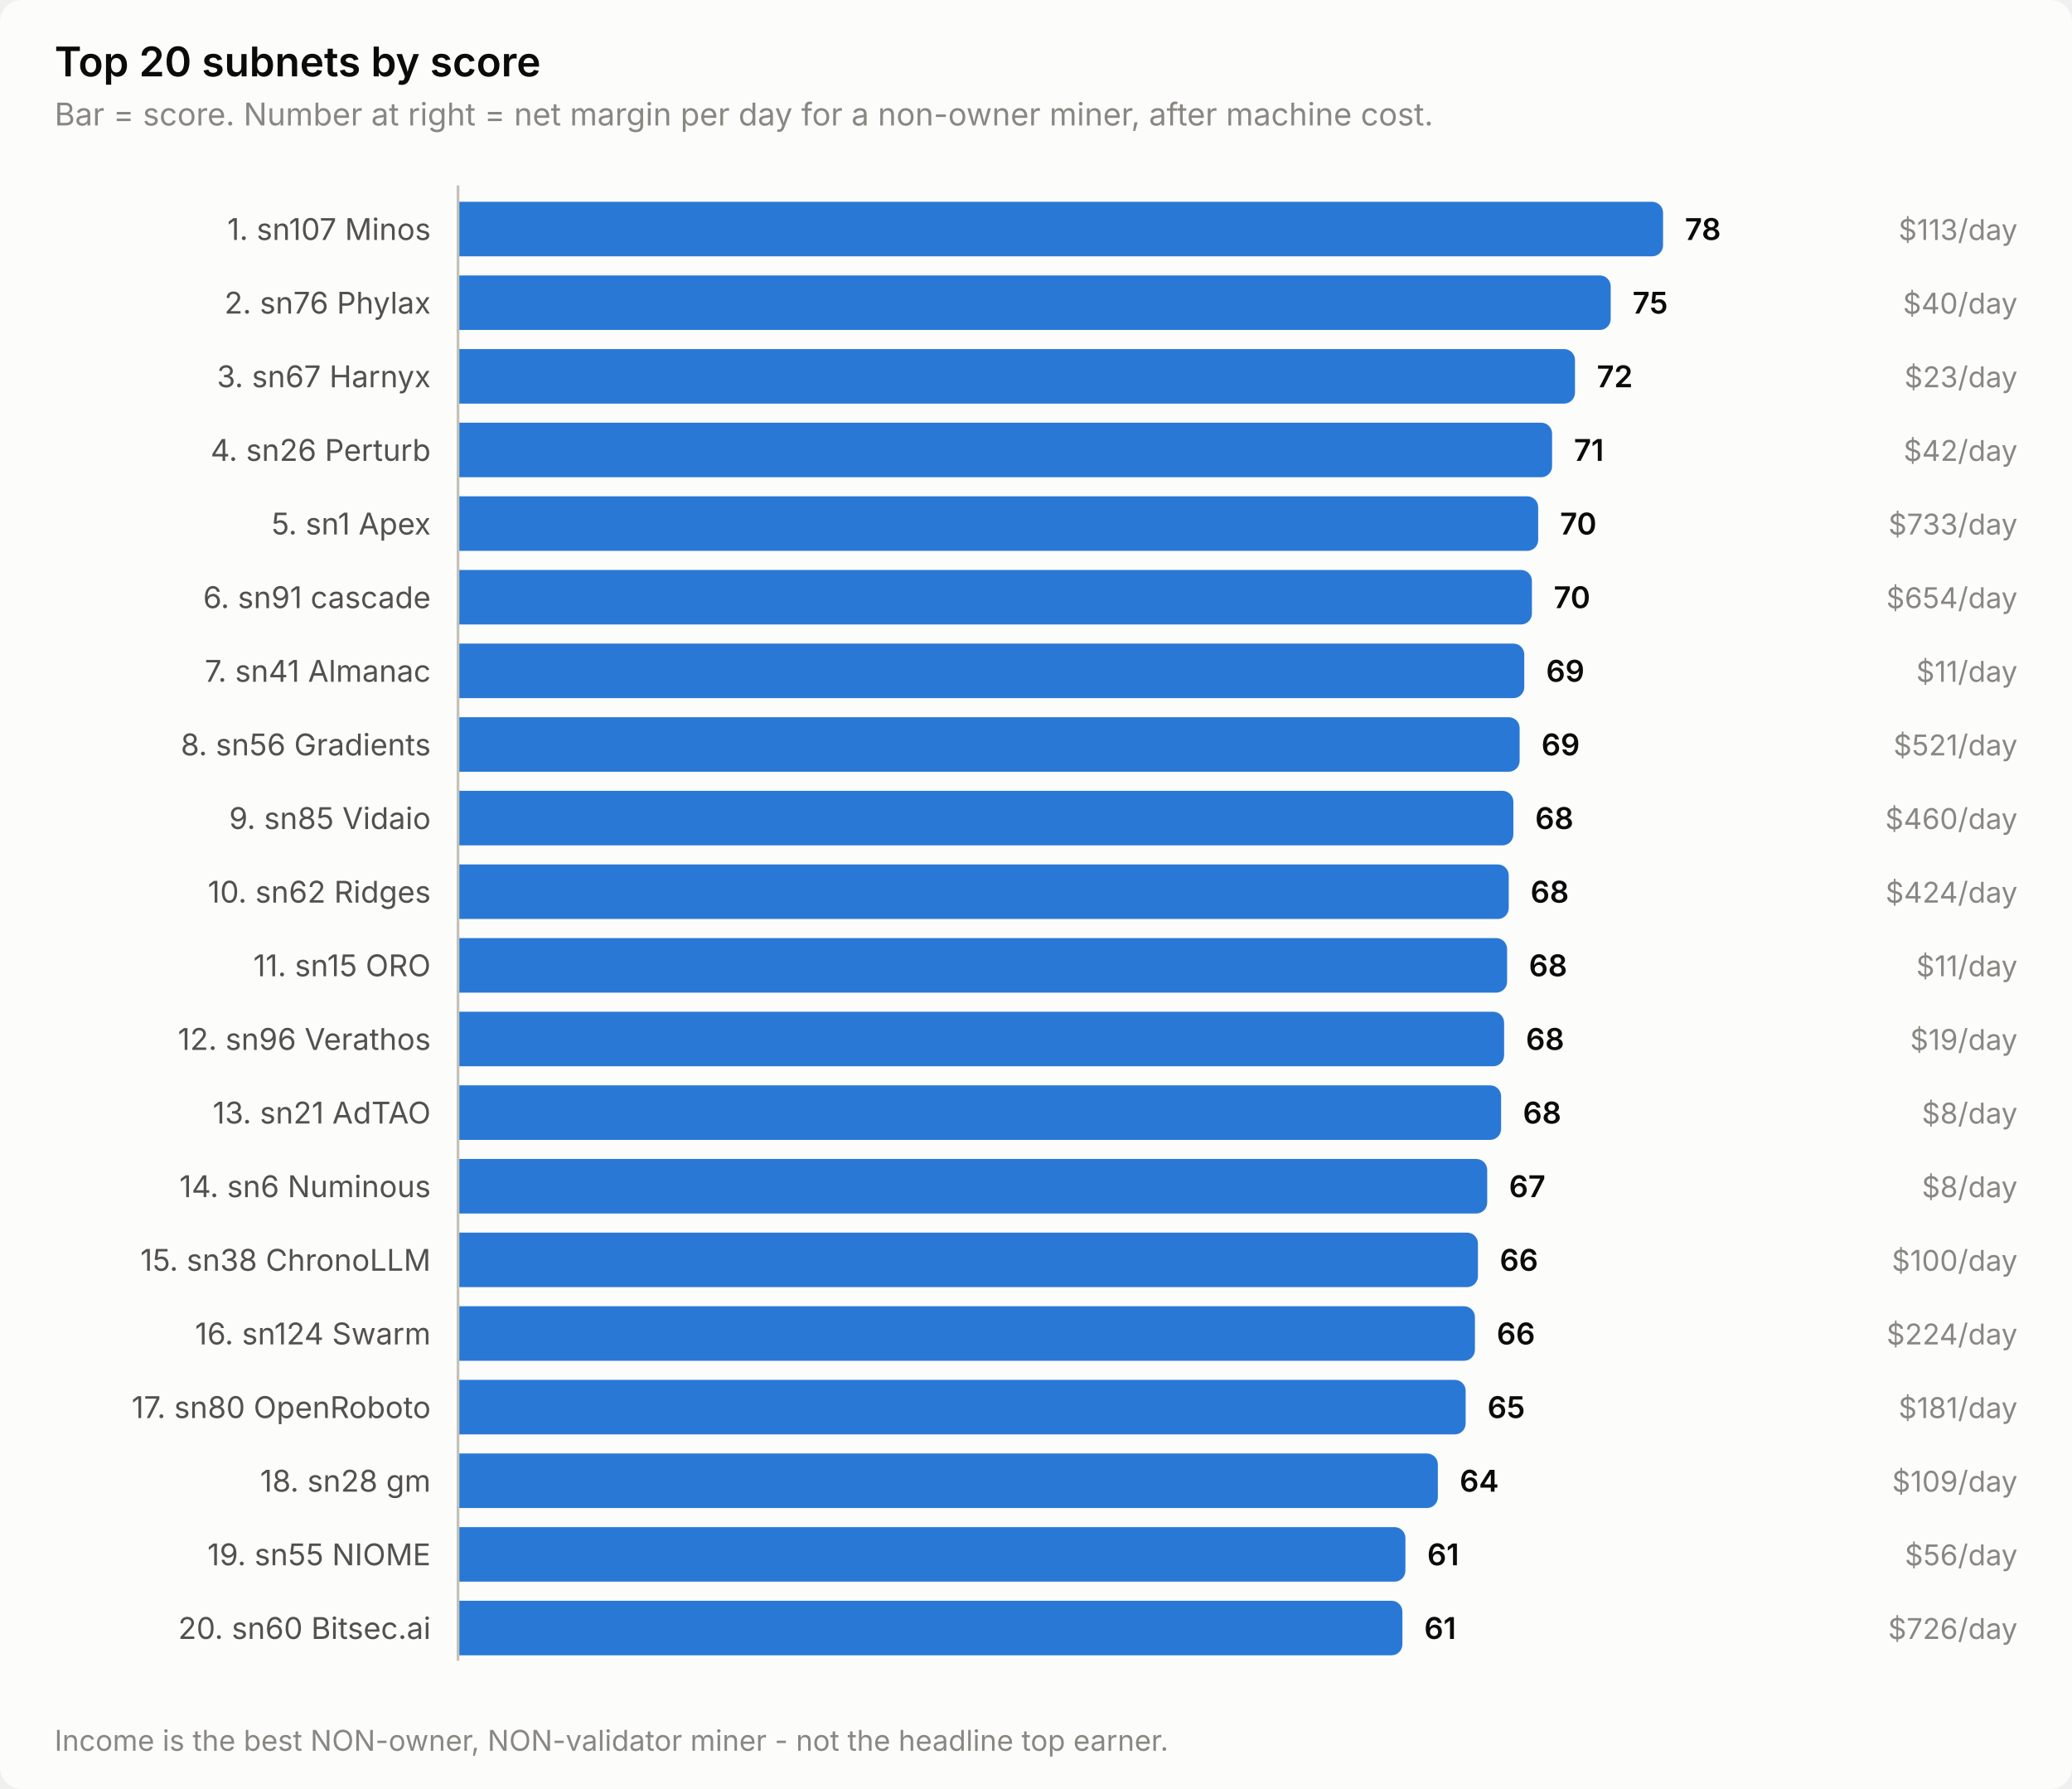
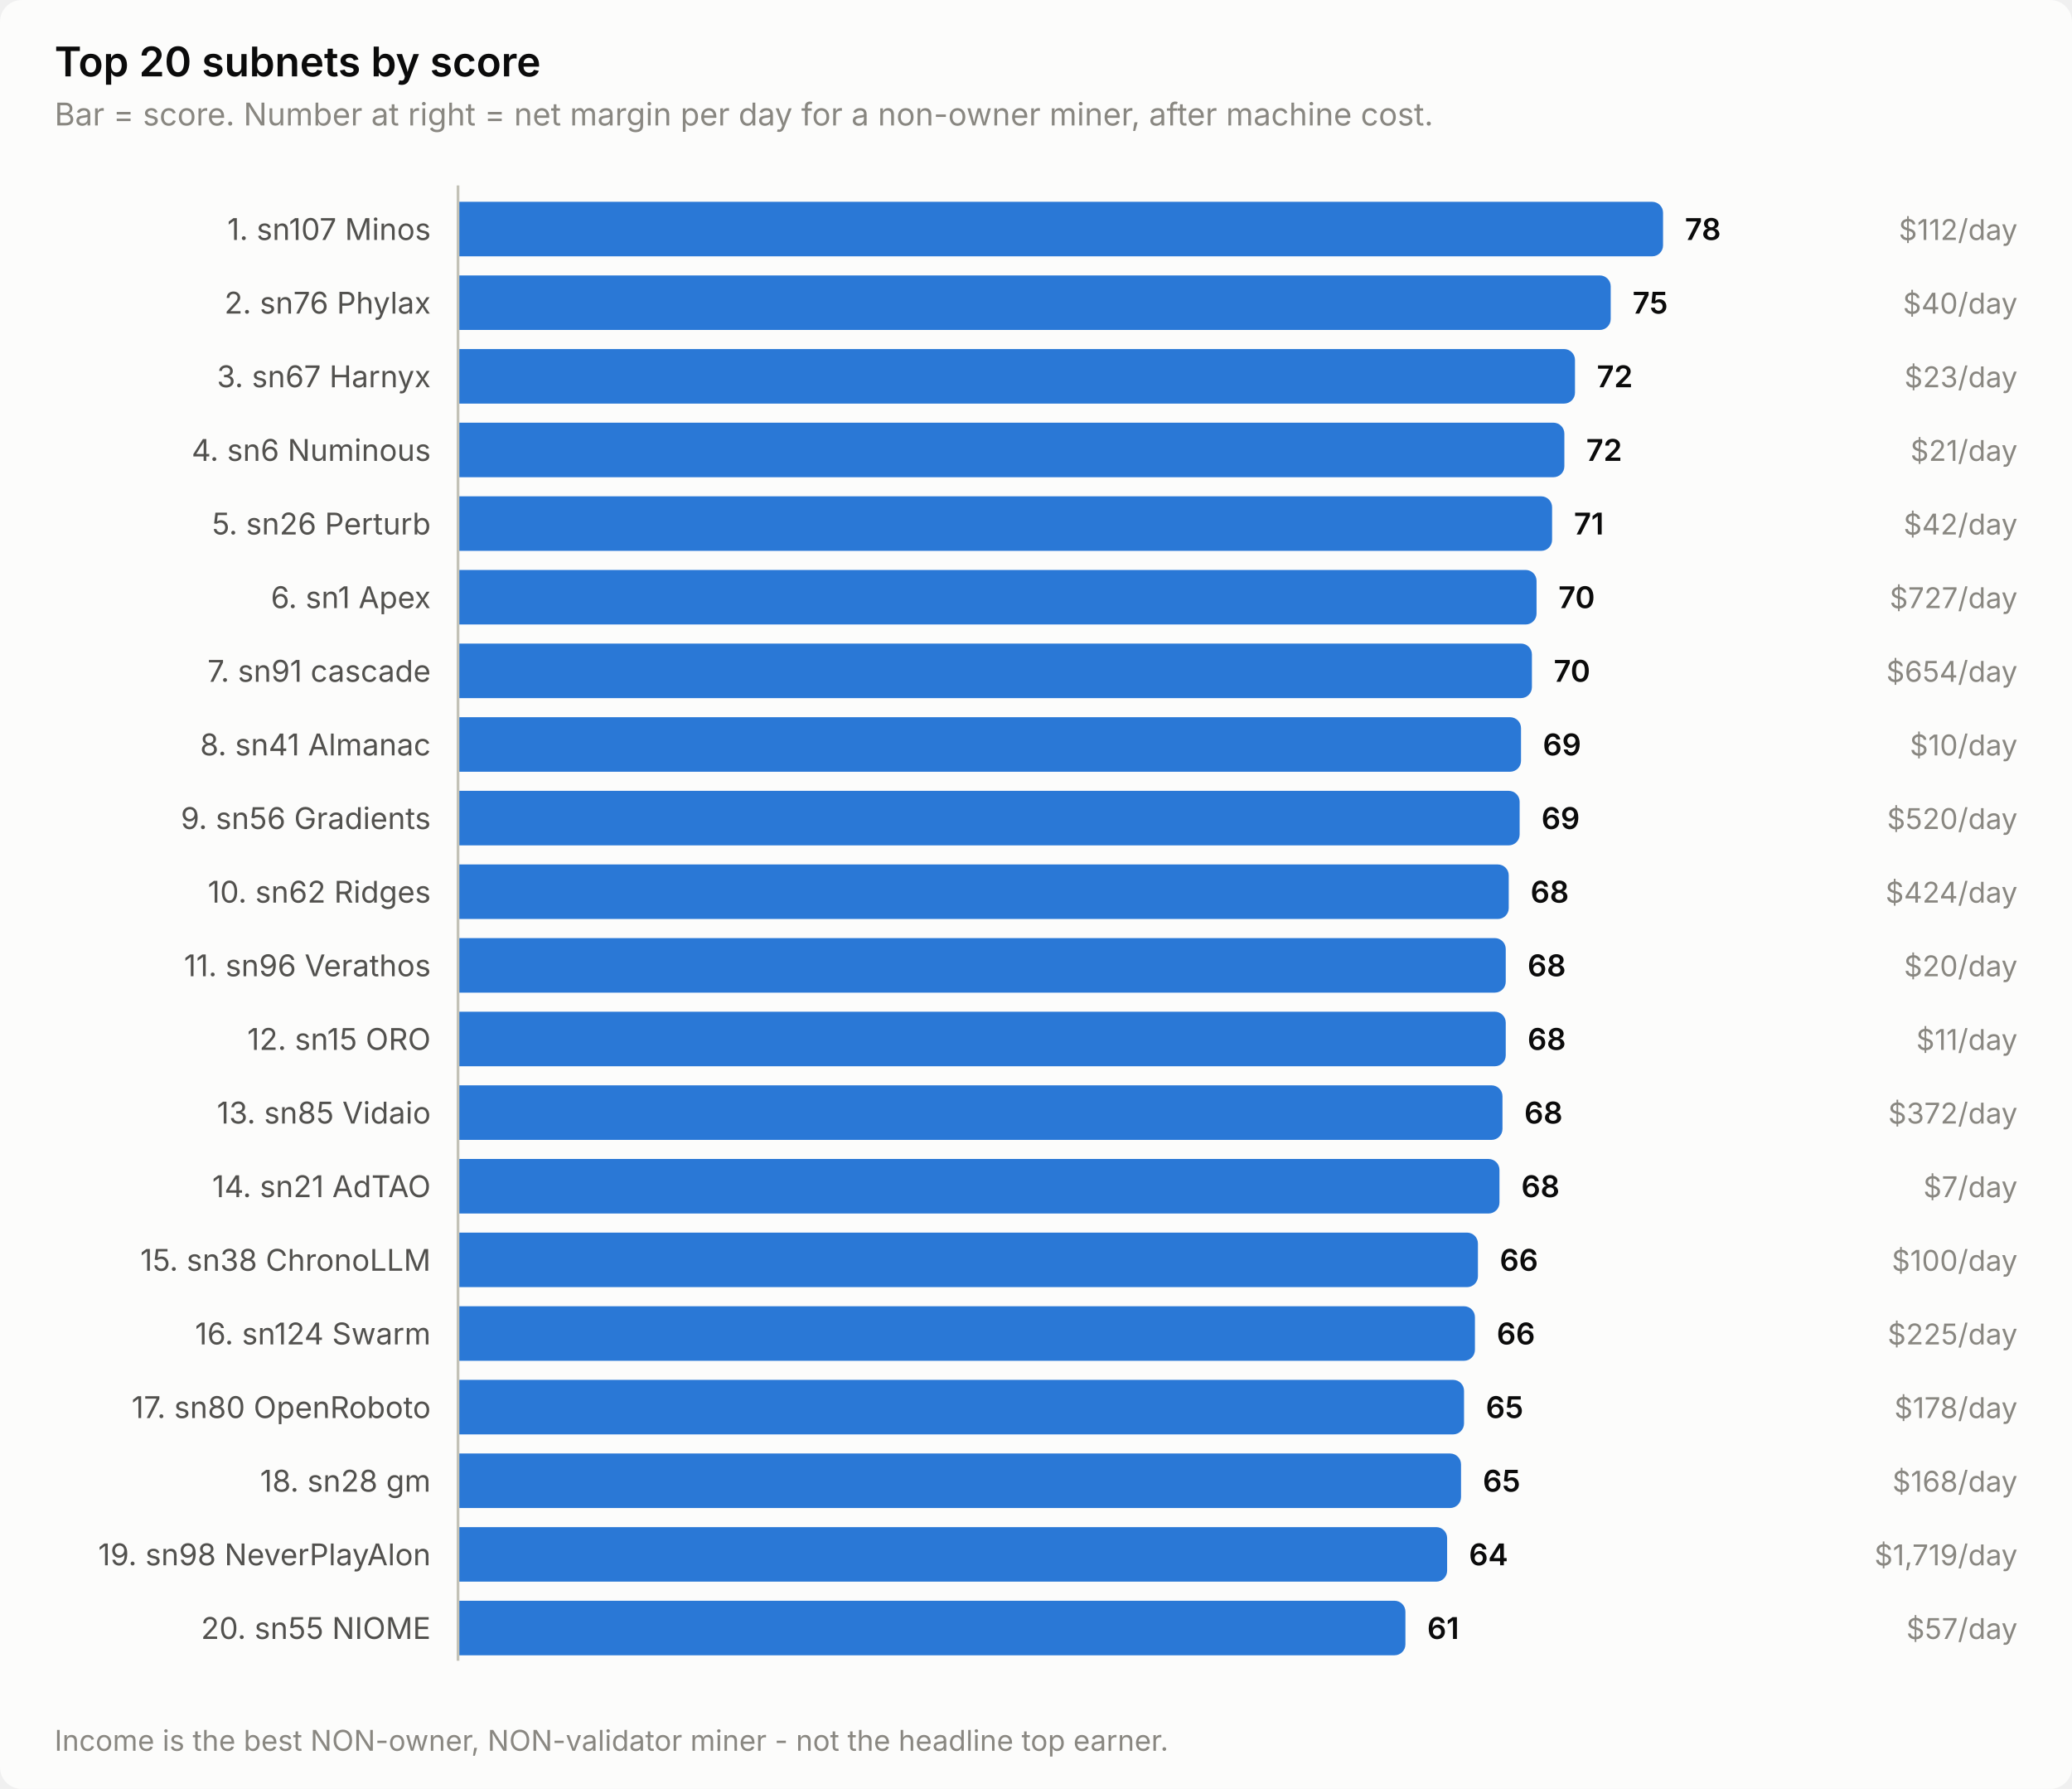
<svg xmlns="http://www.w3.org/2000/svg" width="760" height="656" viewBox="0 0 760 656" role="img" aria-label="Top 20 subnets by score">
  <style>
    text { font-family: system-ui, -apple-system, 'Segoe UI', sans-serif; }
    .t-title { font-size: 15px; font-weight: 600; }
    .t-sub { font-size: 11.5px; }
    .t-lab { font-size: 11px; }
    .t-val { font-size: 11px; font-weight: 600; font-variant-numeric: tabular-nums; }
    .t-tick { font-size: 10.5px; font-variant-numeric: tabular-nums; }

    .surface { fill: #fcfcfb; }
    .ink { fill: #0b0b0b; }
    .ink2 { fill: #52514e; }
    .muted { fill: #898781; }
    .grid { stroke: #e1e0d9; }
    .axis { stroke: #c3c2b7; }
    .accent { fill: #2a78d6; }
    .critical { fill: #d03b3b; }
    .deemph { fill: #d8d7d0; }

    @media (prefers-color-scheme: dark) {
      .surface { fill: #1a1a19; }
      .ink { fill: #ffffff; }
      .ink2 { fill: #c3c2b7; }
      .muted { fill: #898781; }
      .grid { stroke: #2c2c2a; }
      .axis { stroke: #383835; }
      .accent { fill: #3987e5; }
      .deemph { fill: #3a3a37; }
    }
</style>
  <rect class="surface" width="760" height="656" rx="8" />
  <text class="ink t-title" x="20" y="28">Top 20 subnets by score</text>
  <text class="muted t-sub" x="20" y="46">Bar = score. Number at right = net margin per day for a non-owner miner, after machine cost.</text>
  <text class="ink2 t-lab" x="158" y="88" text-anchor="end">1. sn107 Minos</text>
  <path class="accent" d="M168.0,74.0 H606.0 a4.0,4.0 0 0 1 4.0,4.0 V90.0 a4.0,4.0 0 0 1 -4.0,4.0 H168.0 Z" />
  <text class="ink t-val" x="618.0" y="88">78</text>
-   <text class="muted t-tick" x="740" y="88" text-anchor="end">$113/day</text>
+   <text class="muted t-tick" x="740" y="88" text-anchor="end">$112/day</text>
  <text class="ink2 t-lab" x="158" y="115" text-anchor="end">2. sn76 Phylax</text>
  <path class="accent" d="M168.0,101.0 H586.8 a4.0,4.0 0 0 1 4.0,4.0 V117.0 a4.0,4.0 0 0 1 -4.0,4.0 H168.0 Z" />
  <text class="ink t-val" x="598.8" y="115">75</text>
  <text class="muted t-tick" x="740" y="115" text-anchor="end">$40/day</text>
  <text class="ink2 t-lab" x="158" y="142" text-anchor="end">3. sn67 Harnyx</text>
  <path class="accent" d="M168.0,128.0 H573.7 a4.0,4.0 0 0 1 4.0,4.0 V144.0 a4.0,4.0 0 0 1 -4.0,4.0 H168.0 Z" />
  <text class="ink t-val" x="585.7" y="142">72</text>
  <text class="muted t-tick" x="740" y="142" text-anchor="end">$23/day</text>
-   <text class="ink2 t-lab" x="158" y="169" text-anchor="end">4. sn26 Perturb</text>
-   <path class="accent" d="M168.0,155.0 H565.3 a4.0,4.0 0 0 1 4.0,4.0 V171.0 a4.0,4.0 0 0 1 -4.0,4.0 H168.0 Z" />
-   <text class="ink t-val" x="577.3" y="169">71</text>
-   <text class="muted t-tick" x="740" y="169" text-anchor="end">$42/day</text>
-   <text class="ink2 t-lab" x="158" y="196" text-anchor="end">5. sn1 Apex</text>
-   <path class="accent" d="M168.0,182.0 H560.2 a4.0,4.0 0 0 1 4.0,4.0 V198.0 a4.0,4.0 0 0 1 -4.0,4.0 H168.0 Z" />
-   <text class="ink t-val" x="572.2" y="196">70</text>
-   <text class="muted t-tick" x="740" y="196" text-anchor="end">$733/day</text>
-   <text class="ink2 t-lab" x="158" y="223" text-anchor="end">6. sn91 cascade</text>
-   <path class="accent" d="M168.0,209.0 H557.9 a4.0,4.0 0 0 1 4.0,4.0 V225.0 a4.0,4.0 0 0 1 -4.0,4.0 H168.0 Z" />
-   <text class="ink t-val" x="569.9" y="223">70</text>
-   <text class="muted t-tick" x="740" y="223" text-anchor="end">$654/day</text>
-   <text class="ink2 t-lab" x="158" y="250" text-anchor="end">7. sn41 Almanac</text>
-   <path class="accent" d="M168.0,236.0 H555.1 a4.0,4.0 0 0 1 4.0,4.0 V252.0 a4.0,4.0 0 0 1 -4.0,4.0 H168.0 Z" />
-   <text class="ink t-val" x="567.1" y="250">69</text>
-   <text class="muted t-tick" x="740" y="250" text-anchor="end">$11/day</text>
-   <text class="ink2 t-lab" x="158" y="277" text-anchor="end">8. sn56 Gradients</text>
-   <path class="accent" d="M168.0,263.0 H553.4 a4.0,4.0 0 0 1 4.0,4.0 V279.0 a4.0,4.0 0 0 1 -4.0,4.0 H168.0 Z" />
-   <text class="ink t-val" x="565.4" y="277">69</text>
-   <text class="muted t-tick" x="740" y="277" text-anchor="end">$521/day</text>
-   <text class="ink2 t-lab" x="158" y="304" text-anchor="end">9. sn85 Vidaio</text>
-   <path class="accent" d="M168.0,290.0 H551.1 a4.0,4.0 0 0 1 4.0,4.0 V306.0 a4.0,4.0 0 0 1 -4.0,4.0 H168.0 Z" />
-   <text class="ink t-val" x="563.1" y="304">68</text>
-   <text class="muted t-tick" x="740" y="304" text-anchor="end">$460/day</text>
+   <text class="ink2 t-lab" x="158" y="169" text-anchor="end">4. sn6 Numinous</text>
+   <path class="accent" d="M168.0,155.0 H569.8 a4.0,4.0 0 0 1 4.0,4.0 V171.0 a4.0,4.0 0 0 1 -4.0,4.0 H168.0 Z" />
+   <text class="ink t-val" x="581.8" y="169">72</text>
+   <text class="muted t-tick" x="740" y="169" text-anchor="end">$21/day</text>
+   <text class="ink2 t-lab" x="158" y="196" text-anchor="end">5. sn26 Perturb</text>
+   <path class="accent" d="M168.0,182.0 H565.3 a4.0,4.0 0 0 1 4.0,4.0 V198.0 a4.0,4.0 0 0 1 -4.0,4.0 H168.0 Z" />
+   <text class="ink t-val" x="577.3" y="196">71</text>
+   <text class="muted t-tick" x="740" y="196" text-anchor="end">$42/day</text>
+   <text class="ink2 t-lab" x="158" y="223" text-anchor="end">6. sn1 Apex</text>
+   <path class="accent" d="M168.0,209.0 H559.6 a4.0,4.0 0 0 1 4.0,4.0 V225.0 a4.0,4.0 0 0 1 -4.0,4.0 H168.0 Z" />
+   <text class="ink t-val" x="571.6" y="223">70</text>
+   <text class="muted t-tick" x="740" y="223" text-anchor="end">$727/day</text>
+   <text class="ink2 t-lab" x="158" y="250" text-anchor="end">7. sn91 cascade</text>
+   <path class="accent" d="M168.0,236.0 H557.9 a4.0,4.0 0 0 1 4.0,4.0 V252.0 a4.0,4.0 0 0 1 -4.0,4.0 H168.0 Z" />
+   <text class="ink t-val" x="569.9" y="250">70</text>
+   <text class="muted t-tick" x="740" y="250" text-anchor="end">$654/day</text>
+   <text class="ink2 t-lab" x="158" y="277" text-anchor="end">8. sn41 Almanac</text>
+   <path class="accent" d="M168.0,263.0 H553.9 a4.0,4.0 0 0 1 4.0,4.0 V279.0 a4.0,4.0 0 0 1 -4.0,4.0 H168.0 Z" />
+   <text class="ink t-val" x="565.9" y="277">69</text>
+   <text class="muted t-tick" x="740" y="277" text-anchor="end">$10/day</text>
+   <text class="ink2 t-lab" x="158" y="304" text-anchor="end">9. sn56 Gradients</text>
+   <path class="accent" d="M168.0,290.0 H553.4 a4.0,4.0 0 0 1 4.0,4.0 V306.0 a4.0,4.0 0 0 1 -4.0,4.0 H168.0 Z" />
+   <text class="ink t-val" x="565.4" y="304">69</text>
+   <text class="muted t-tick" x="740" y="304" text-anchor="end">$520/day</text>
  <text class="ink2 t-lab" x="158" y="331" text-anchor="end">10. sn62 Ridges</text>
  <path class="accent" d="M168.0,317.0 H549.4 a4.0,4.0 0 0 1 4.0,4.0 V333.0 a4.0,4.0 0 0 1 -4.0,4.0 H168.0 Z" />
  <text class="ink t-val" x="561.4" y="331">68</text>
  <text class="muted t-tick" x="740" y="331" text-anchor="end">$424/day</text>
-   <text class="ink2 t-lab" x="158" y="358" text-anchor="end">11. sn15 ORO</text>
-   <path class="accent" d="M168.0,344.0 H548.8 a4.0,4.0 0 0 1 4.0,4.0 V360.0 a4.0,4.0 0 0 1 -4.0,4.0 H168.0 Z" />
-   <text class="ink t-val" x="560.8" y="358">68</text>
-   <text class="muted t-tick" x="740" y="358" text-anchor="end">$11/day</text>
-   <text class="ink2 t-lab" x="158" y="385" text-anchor="end">12. sn96 Verathos</text>
-   <path class="accent" d="M168.0,371.0 H547.7 a4.0,4.0 0 0 1 4.0,4.0 V387.0 a4.0,4.0 0 0 1 -4.0,4.0 H168.0 Z" />
-   <text class="ink t-val" x="559.7" y="385">68</text>
-   <text class="muted t-tick" x="740" y="385" text-anchor="end">$19/day</text>
-   <text class="ink2 t-lab" x="158" y="412" text-anchor="end">13. sn21 AdTAO</text>
-   <path class="accent" d="M168.0,398.0 H546.6 a4.0,4.0 0 0 1 4.0,4.0 V414.0 a4.0,4.0 0 0 1 -4.0,4.0 H168.0 Z" />
-   <text class="ink t-val" x="558.6" y="412">68</text>
-   <text class="muted t-tick" x="740" y="412" text-anchor="end">$8/day</text>
-   <text class="ink2 t-lab" x="158" y="439" text-anchor="end">14. sn6 Numinous</text>
-   <path class="accent" d="M168.0,425.0 H541.5 a4.0,4.0 0 0 1 4.0,4.0 V441.0 a4.0,4.0 0 0 1 -4.0,4.0 H168.0 Z" />
-   <text class="ink t-val" x="553.5" y="439">67</text>
-   <text class="muted t-tick" x="740" y="439" text-anchor="end">$8/day</text>
+   <text class="ink2 t-lab" x="158" y="358" text-anchor="end">11. sn96 Verathos</text>
+   <path class="accent" d="M168.0,344.0 H548.3 a4.0,4.0 0 0 1 4.0,4.0 V360.0 a4.0,4.0 0 0 1 -4.0,4.0 H168.0 Z" />
+   <text class="ink t-val" x="560.3" y="358">68</text>
+   <text class="muted t-tick" x="740" y="358" text-anchor="end">$20/day</text>
+   <text class="ink2 t-lab" x="158" y="385" text-anchor="end">12. sn15 ORO</text>
+   <path class="accent" d="M168.0,371.0 H548.3 a4.0,4.0 0 0 1 4.0,4.0 V387.0 a4.0,4.0 0 0 1 -4.0,4.0 H168.0 Z" />
+   <text class="ink t-val" x="560.3" y="385">68</text>
+   <text class="muted t-tick" x="740" y="385" text-anchor="end">$11/day</text>
+   <text class="ink2 t-lab" x="158" y="412" text-anchor="end">13. sn85 Vidaio</text>
+   <path class="accent" d="M168.0,398.0 H547.1 a4.0,4.0 0 0 1 4.0,4.0 V414.0 a4.0,4.0 0 0 1 -4.0,4.0 H168.0 Z" />
+   <text class="ink t-val" x="559.1" y="412">68</text>
+   <text class="muted t-tick" x="740" y="412" text-anchor="end">$372/day</text>
+   <text class="ink2 t-lab" x="158" y="439" text-anchor="end">14. sn21 AdTAO</text>
+   <path class="accent" d="M168.0,425.0 H546.0 a4.0,4.0 0 0 1 4.0,4.0 V441.0 a4.0,4.0 0 0 1 -4.0,4.0 H168.0 Z" />
+   <text class="ink t-val" x="558.0" y="439">68</text>
+   <text class="muted t-tick" x="740" y="439" text-anchor="end">$7/day</text>
  <text class="ink2 t-lab" x="158" y="466" text-anchor="end">15. sn38 ChronoLLM</text>
  <path class="accent" d="M168.0,452.0 H538.1 a4.0,4.0 0 0 1 4.0,4.0 V468.0 a4.0,4.0 0 0 1 -4.0,4.0 H168.0 Z" />
  <text class="ink t-val" x="550.1" y="466">66</text>
  <text class="muted t-tick" x="740" y="466" text-anchor="end">$100/day</text>
  <text class="ink2 t-lab" x="158" y="493" text-anchor="end">16. sn124 Swarm</text>
  <path class="accent" d="M168.0,479.0 H537.0 a4.0,4.0 0 0 1 4.0,4.0 V495.0 a4.0,4.0 0 0 1 -4.0,4.0 H168.0 Z" />
  <text class="ink t-val" x="549.0" y="493">66</text>
-   <text class="muted t-tick" x="740" y="493" text-anchor="end">$224/day</text>
+   <text class="muted t-tick" x="740" y="493" text-anchor="end">$225/day</text>
  <text class="ink2 t-lab" x="158" y="520" text-anchor="end">17. sn80 OpenRoboto</text>
-   <path class="accent" d="M168.0,506.0 H533.6 a4.0,4.0 0 0 1 4.0,4.0 V522.0 a4.0,4.0 0 0 1 -4.0,4.0 H168.0 Z" />
-   <text class="ink t-val" x="545.6" y="520">65</text>
-   <text class="muted t-tick" x="740" y="520" text-anchor="end">$181/day</text>
+   <path class="accent" d="M168.0,506.0 H533.0 a4.0,4.0 0 0 1 4.0,4.0 V522.0 a4.0,4.0 0 0 1 -4.0,4.0 H168.0 Z" />
+   <text class="ink t-val" x="545.0" y="520">65</text>
+   <text class="muted t-tick" x="740" y="520" text-anchor="end">$178/day</text>
  <text class="ink2 t-lab" x="158" y="547" text-anchor="end">18. sn28 gm</text>
-   <path class="accent" d="M168.0,533.0 H523.4 a4.0,4.0 0 0 1 4.0,4.0 V549.0 a4.0,4.0 0 0 1 -4.0,4.0 H168.0 Z" />
-   <text class="ink t-val" x="535.4" y="547">64</text>
-   <text class="muted t-tick" x="740" y="547" text-anchor="end">$109/day</text>
-   <text class="ink2 t-lab" x="158" y="574" text-anchor="end">19. sn55 NIOME</text>
-   <path class="accent" d="M168.0,560.0 H511.5 a4.0,4.0 0 0 1 4.0,4.0 V576.0 a4.0,4.0 0 0 1 -4.0,4.0 H168.0 Z" />
-   <text class="ink t-val" x="523.5" y="574">61</text>
-   <text class="muted t-tick" x="740" y="574" text-anchor="end">$56/day</text>
-   <text class="ink2 t-lab" x="158" y="601" text-anchor="end">20. sn60 Bitsec.ai</text>
-   <path class="accent" d="M168.0,587.0 H510.4 a4.0,4.0 0 0 1 4.0,4.0 V603.0 a4.0,4.0 0 0 1 -4.0,4.0 H168.0 Z" />
-   <text class="ink t-val" x="522.4" y="601">61</text>
-   <text class="muted t-tick" x="740" y="601" text-anchor="end">$726/day</text>
+   <path class="accent" d="M168.0,533.0 H531.9 a4.0,4.0 0 0 1 4.0,4.0 V549.0 a4.0,4.0 0 0 1 -4.0,4.0 H168.0 Z" />
+   <text class="ink t-val" x="543.9" y="547">65</text>
+   <text class="muted t-tick" x="740" y="547" text-anchor="end">$168/day</text>
+   <text class="ink2 t-lab" x="158" y="574" text-anchor="end">19. sn98 NeverPlayAlon</text>
+   <path class="accent" d="M168.0,560.0 H526.8 a4.0,4.0 0 0 1 4.0,4.0 V576.0 a4.0,4.0 0 0 1 -4.0,4.0 H168.0 Z" />
+   <text class="ink t-val" x="538.8" y="574">64</text>
+   <text class="muted t-tick" x="740" y="574" text-anchor="end">$1,719/day</text>
+   <text class="ink2 t-lab" x="158" y="601" text-anchor="end">20. sn55 NIOME</text>
+   <path class="accent" d="M168.0,587.0 H511.5 a4.0,4.0 0 0 1 4.0,4.0 V603.0 a4.0,4.0 0 0 1 -4.0,4.0 H168.0 Z" />
+   <text class="ink t-val" x="523.5" y="601">61</text>
+   <text class="muted t-tick" x="740" y="601" text-anchor="end">$57/day</text>
  <line class="axis" x1="168" y1="68" x2="168" y2="609" stroke-width="1" />
  <text class="muted t-tick" x="20" y="642">Income is the best NON-owner, NON-validator miner - not the headline top earner.</text>
</svg>
